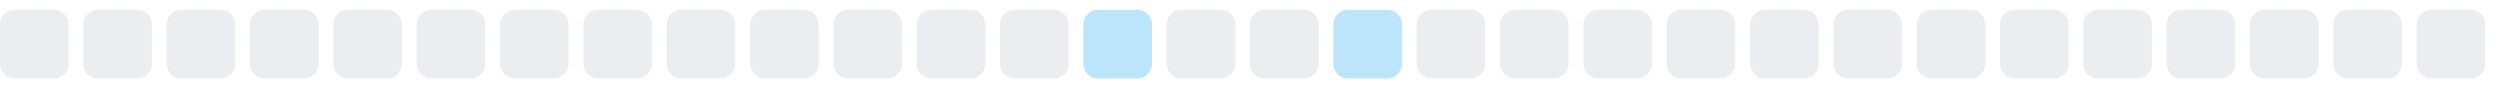
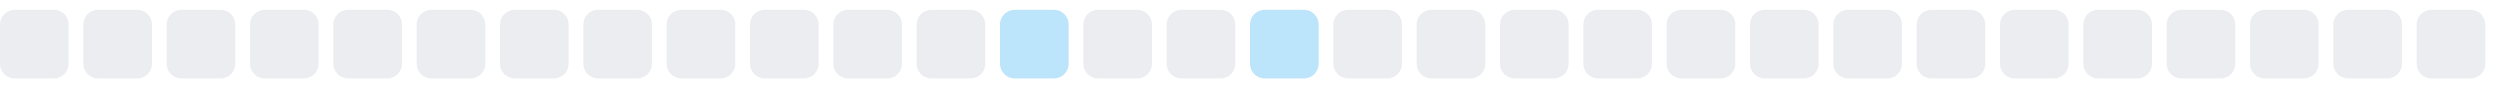
<svg xmlns="http://www.w3.org/2000/svg" width="255" height="9">
  <style>
        .level0 { fill: #ebedf0; }
        .level1 { fill: #bce4fa; }
        .level2 { fill: #75c7f7; }
        .level3 { fill: #30a9f2; }
        .level4 { fill: #008ee6; }
        @media (prefers-color-scheme: dark) {
          .level0 { fill: #161b22; }
          .level1 { fill: #0b3b5c; }
          .level2 { fill: #0a6299; }
          .level3 { fill: #008ee6; }
          .level4 { fill: #5bc4ff; }
        }
      </style>
  <rect x="0.0" y="1" width="7" height="7" rx="1.5" ry="1.5" class="level0" />
  <rect x="8.5" y="1" width="7" height="7" rx="1.5" ry="1.5" class="level0" />
  <rect x="17.0" y="1" width="7" height="7" rx="1.5" ry="1.5" class="level0" />
  <rect x="25.5" y="1" width="7" height="7" rx="1.5" ry="1.5" class="level0" />
  <rect x="34.0" y="1" width="7" height="7" rx="1.5" ry="1.5" class="level0" />
  <rect x="42.5" y="1" width="7" height="7" rx="1.5" ry="1.5" class="level0" />
  <rect x="51.0" y="1" width="7" height="7" rx="1.5" ry="1.5" class="level0" />
  <rect x="59.5" y="1" width="7" height="7" rx="1.5" ry="1.5" class="level0" />
  <rect x="68.0" y="1" width="7" height="7" rx="1.5" ry="1.5" class="level0" />
  <rect x="76.5" y="1" width="7" height="7" rx="1.5" ry="1.5" class="level0" />
  <rect x="85.0" y="1" width="7" height="7" rx="1.5" ry="1.5" class="level0" />
  <rect x="93.5" y="1" width="7" height="7" rx="1.5" ry="1.5" class="level0" />
-   <rect x="102.0" y="1" width="7" height="7" rx="1.5" ry="1.5" class="level0" />
-   <rect x="110.5" y="1" width="7" height="7" rx="1.5" ry="1.5" class="level1" />
+   <rect x="102.0" y="1" width="7" height="7" rx="1.5" ry="1.5" class="level1" />
+   <rect x="110.5" y="1" width="7" height="7" rx="1.5" ry="1.5" class="level0" />
  <rect x="119.0" y="1" width="7" height="7" rx="1.5" ry="1.5" class="level0" />
-   <rect x="127.5" y="1" width="7" height="7" rx="1.5" ry="1.5" class="level0" />
-   <rect x="136.0" y="1" width="7" height="7" rx="1.5" ry="1.5" class="level1" />
+   <rect x="127.5" y="1" width="7" height="7" rx="1.5" ry="1.5" class="level1" />
+   <rect x="136.0" y="1" width="7" height="7" rx="1.5" ry="1.5" class="level0" />
  <rect x="144.5" y="1" width="7" height="7" rx="1.5" ry="1.5" class="level0" />
  <rect x="153.0" y="1" width="7" height="7" rx="1.5" ry="1.5" class="level0" />
  <rect x="161.5" y="1" width="7" height="7" rx="1.5" ry="1.5" class="level0" />
  <rect x="170.0" y="1" width="7" height="7" rx="1.5" ry="1.5" class="level0" />
  <rect x="178.5" y="1" width="7" height="7" rx="1.5" ry="1.5" class="level0" />
  <rect x="187.0" y="1" width="7" height="7" rx="1.5" ry="1.5" class="level0" />
  <rect x="195.5" y="1" width="7" height="7" rx="1.5" ry="1.5" class="level0" />
  <rect x="204.0" y="1" width="7" height="7" rx="1.5" ry="1.5" class="level0" />
  <rect x="212.5" y="1" width="7" height="7" rx="1.5" ry="1.5" class="level0" />
  <rect x="221.0" y="1" width="7" height="7" rx="1.5" ry="1.5" class="level0" />
  <rect x="229.5" y="1" width="7" height="7" rx="1.5" ry="1.5" class="level0" />
  <rect x="238.0" y="1" width="7" height="7" rx="1.5" ry="1.5" class="level0" />
  <rect x="246.5" y="1" width="7" height="7" rx="1.5" ry="1.5" class="level0" />
</svg>
